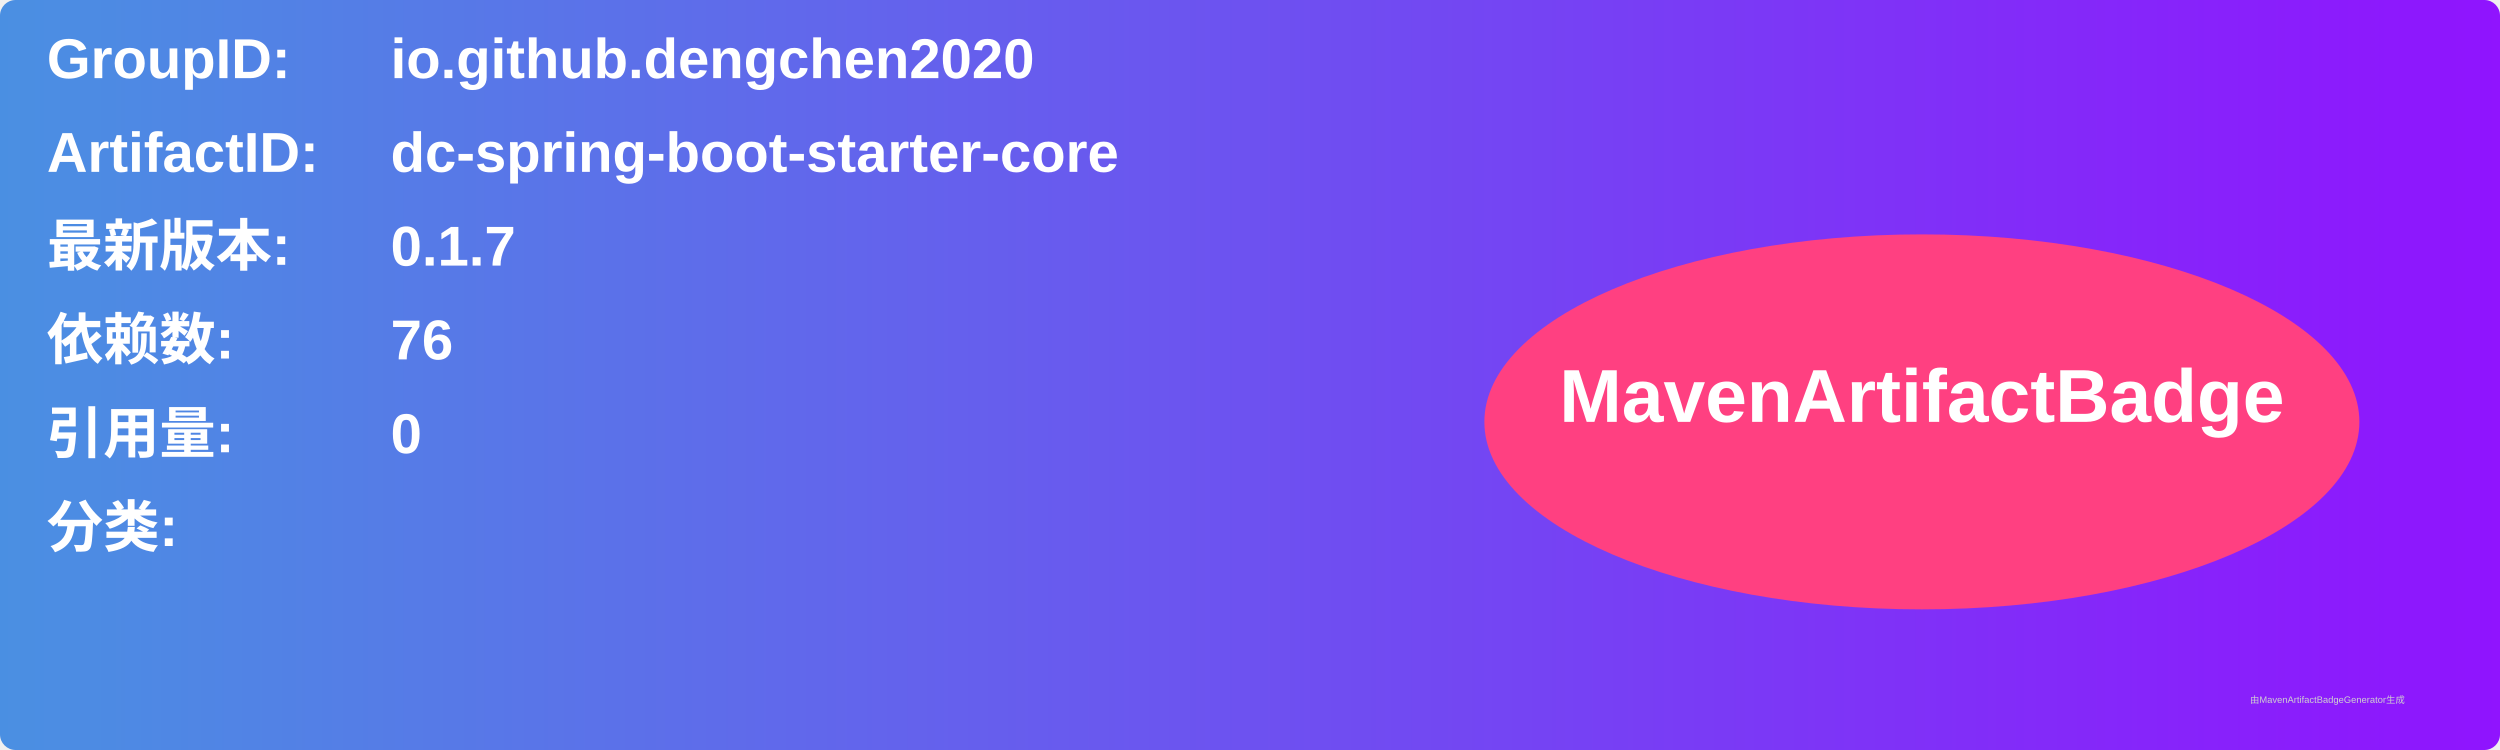
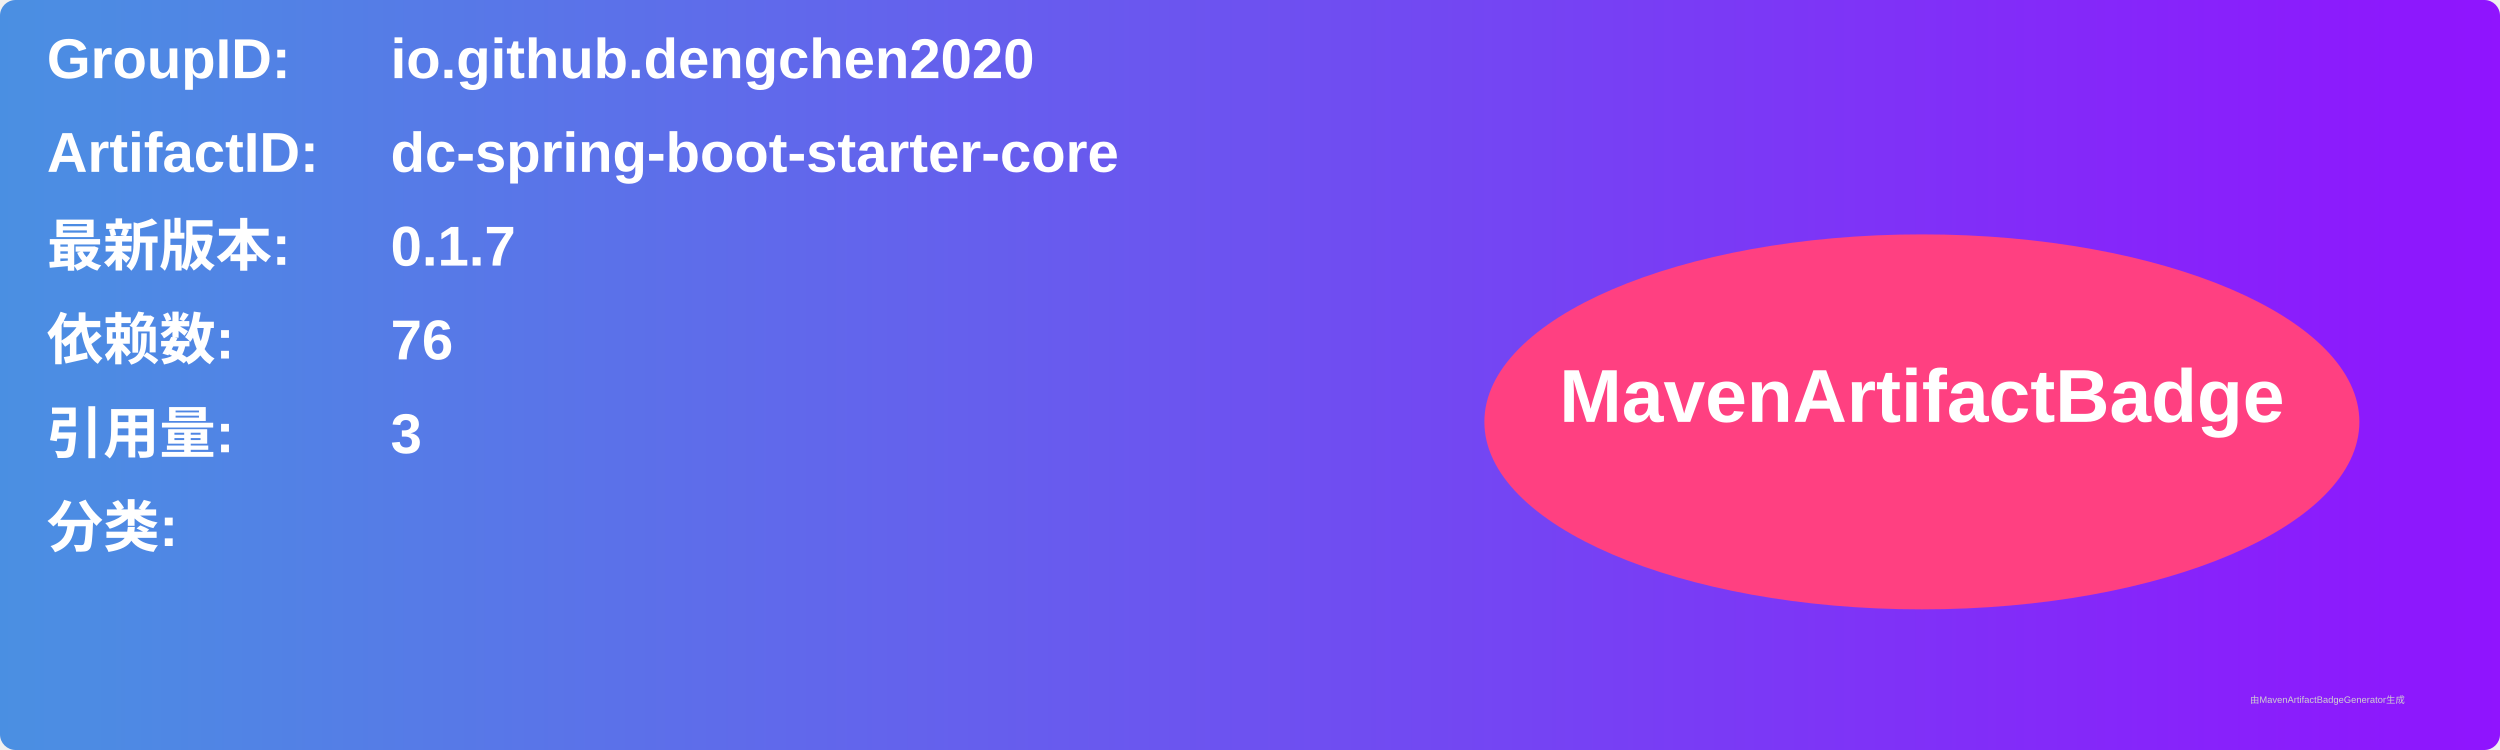
<svg xmlns="http://www.w3.org/2000/svg" width="800" height="240" viewBox="0 0 800 240">
  <linearGradient id="grad" x1="0%" y1="0%" x2="100%" y2="0%">
    <stop offset="0%" stop-color="#4a90e2" />
    <stop offset="100%" stop-color="#9013fe" />
  </linearGradient>
  <rect width="100%" height="100%" rx="5" ry="5" fill="url(#grad)" />
  <g transform="translate(15, 15)">
    <text x="0" y="10" font-family="Arial" font-size="18" fill="white" font-weight="bold" width="260">GroupID:</text>
    <text x="110" y="10" font-family="Arial" font-size="18" fill="white" font-weight="bold" width="460">io.github.dengchen2020</text>
    <text x="0" y="40" font-family="Arial" font-size="18" fill="white" font-weight="bold" width="260">ArtifactID:</text>
    <text x="110" y="40" font-family="Arial" font-size="18" fill="white" font-weight="bold" width="460">dc-spring-boot-starter-core</text>
    <text x="0" y="70" font-family="Arial" font-size="18" fill="white" font-weight="bold">最新版本:</text>
    <text x="110" y="70" font-family="Arial" font-size="18" fill="white" font-weight="bold">
      <tspan font-weight="bold">0.1.7</tspan>
    </text>
    <text x="0" y="100" font-family="Arial" font-size="18" fill="white" font-weight="bold">依赖数: </text>
    <text x="110" y="100" font-family="Arial" font-size="18" fill="white">
      <tspan font-weight="bold">76</tspan>
    </text>
    <text x="0" y="130" font-family="Arial" font-size="18" fill="white" font-weight="bold">引用量: </text>
    <text x="110" y="130" font-family="Arial" font-size="18" fill="white">
-       <tspan font-weight="bold">0</tspan>
+       <tspan font-weight="bold">3</tspan>
    </text>
    <text x="0" y="160" font-family="Arial" font-size="18" fill="white" font-weight="bold">分类:</text>
    <text x="10" y="190" font-family="Arial" font-size="10" fill="white">
      <tspan font-weight="bold" />
    </text>
    <ellipse cx="600" cy="120" rx="140" ry="60" fill="#ff4081" />
    <text x="600" y="120" text-anchor="middle" font-family="Arial" font-size="24" fill="white" font-weight="bold">MavenArtifactBadge</text>
  </g>
  <text x="720" y="225" font-family="Arial" font-size="3" fill="#d0d0d0">由MavenArtifactBadgeGenerator生成</text>
</svg>
